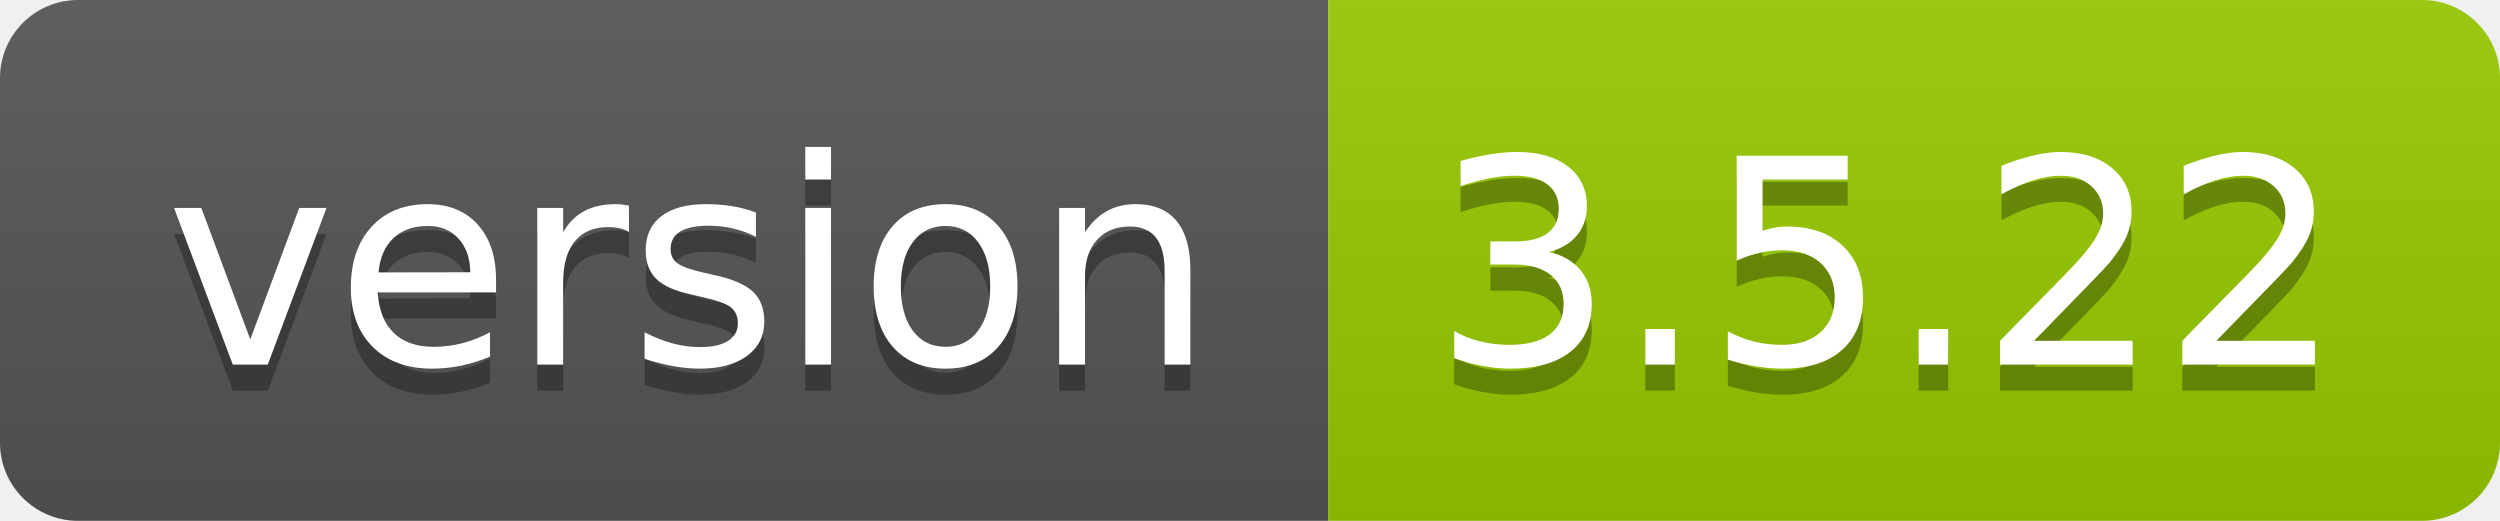
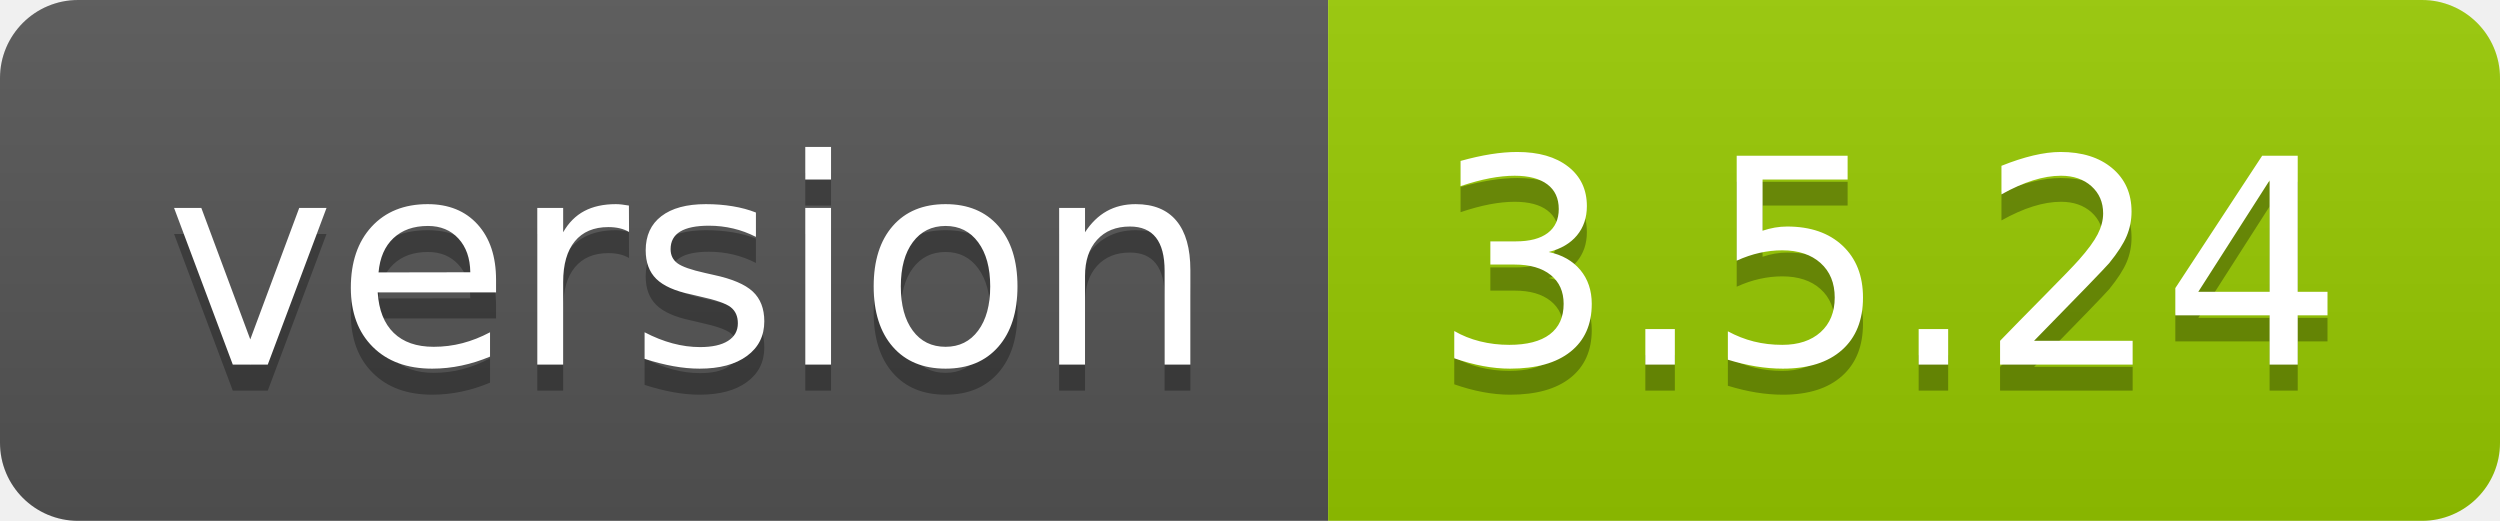
- <svg xmlns="http://www.w3.org/2000/svg" width="96" height="20" role="img" aria-label="version: 3.5.22">
+ <svg xmlns="http://www.w3.org/2000/svg" width="96" height="20" role="img" aria-label="version: 3.5.24">
  <linearGradient id="s" x2="0" y2="100%">
    <stop offset="0" stop-color="#bbb" stop-opacity=".1" />
    <stop offset="1" stop-opacity=".1" />
  </linearGradient>
  <clipPath id="r">
    <rect width="96" height="20" rx="3" fill="#fff" />
  </clipPath>
  <g clip-path="url(#r)">
    <rect width="51" height="20" fill="#555" />
    <rect x="51" width="45" height="20" fill="#97ca00" />
    <rect width="96" height="20" fill="url(#s)" />
  </g>
  <g fill="#fff" text-anchor="middle" font-family="Verdana,Geneva,DejaVu Sans,sans-serif" text-rendering="geometricPrecision" font-size="110">
    <text aria-hidden="true" x="265" y="150" fill="#010101" fill-opacity=".3" transform="scale(.1)" textLength="410">version</text>
    <text x="265" y="140" transform="scale(.1)" fill="#fff" textLength="410">version</text>
-     <text aria-hidden="true" x="725" y="150" fill="#010101" fill-opacity=".3" transform="scale(.1)" textLength="350">3.5.22</text>
-     <text x="725" y="140" transform="scale(.1)" fill="#fff" textLength="350">3.5.22</text>
+     <text aria-hidden="true" x="725" y="150" fill="#010101" fill-opacity=".3" transform="scale(.1)" textLength="350">3.5.24</text>
+     <text x="725" y="140" transform="scale(.1)" fill="#fff" textLength="350">3.5.24</text>
  </g>
</svg>
